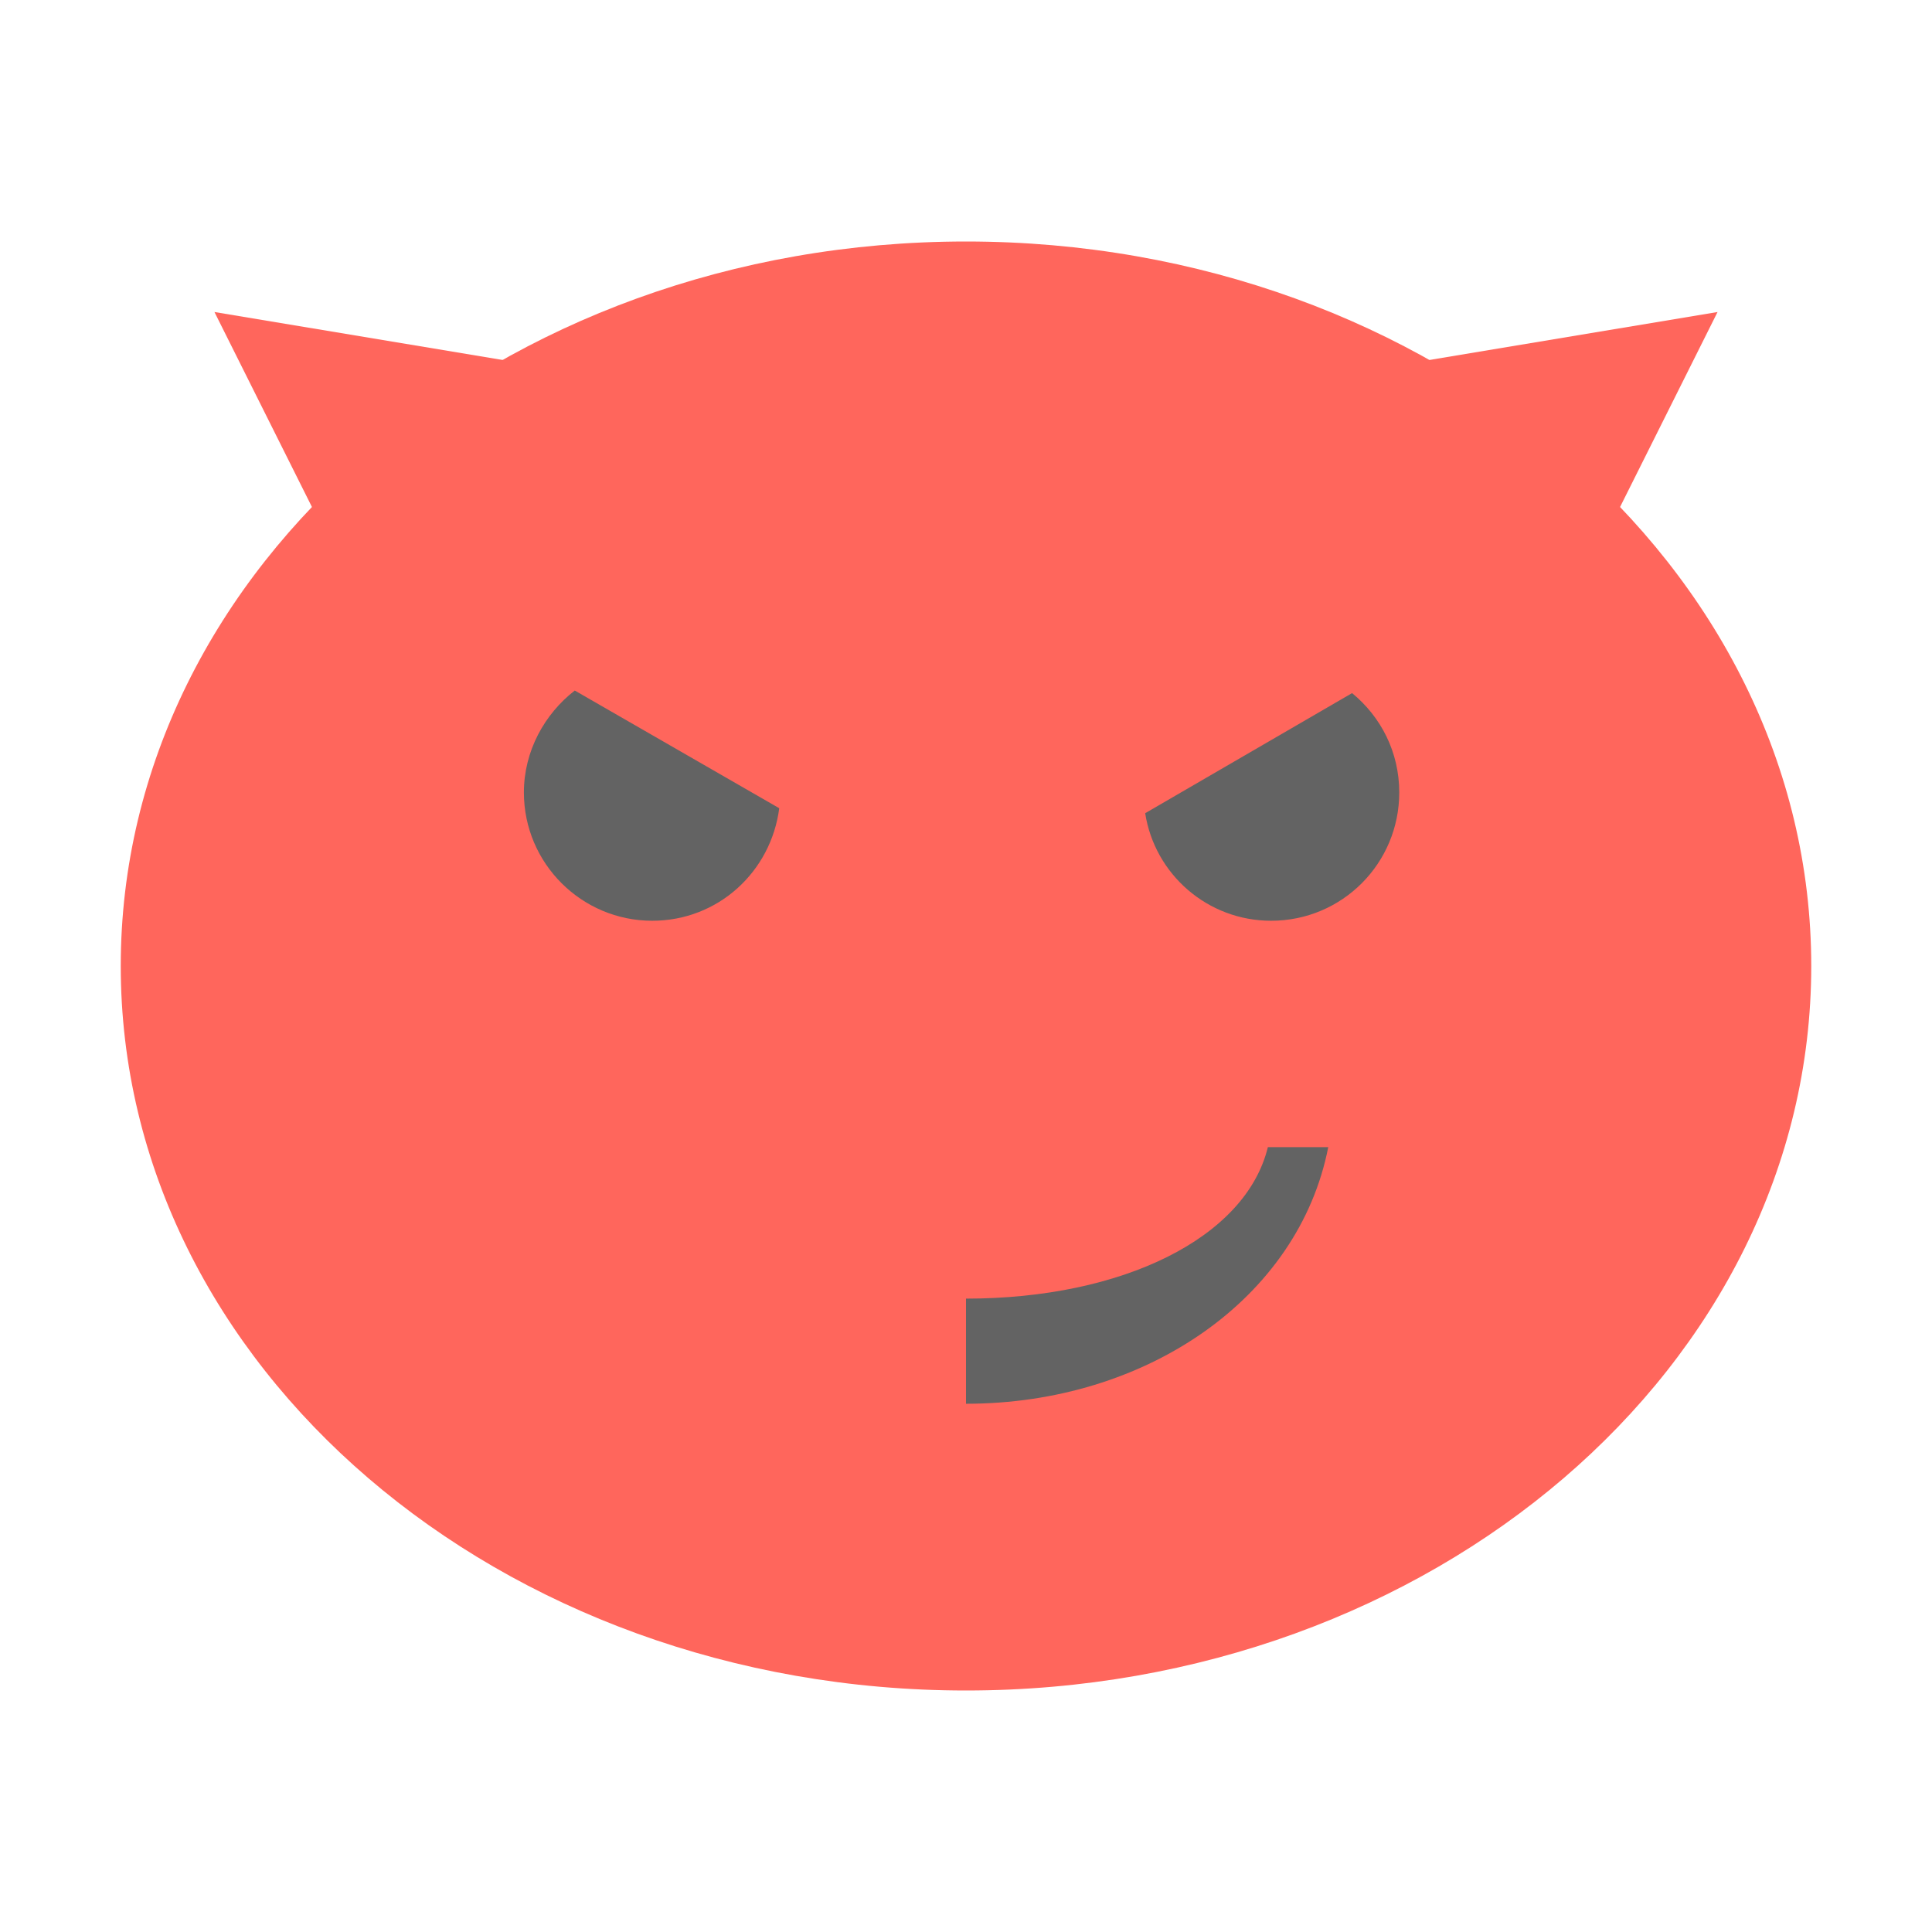
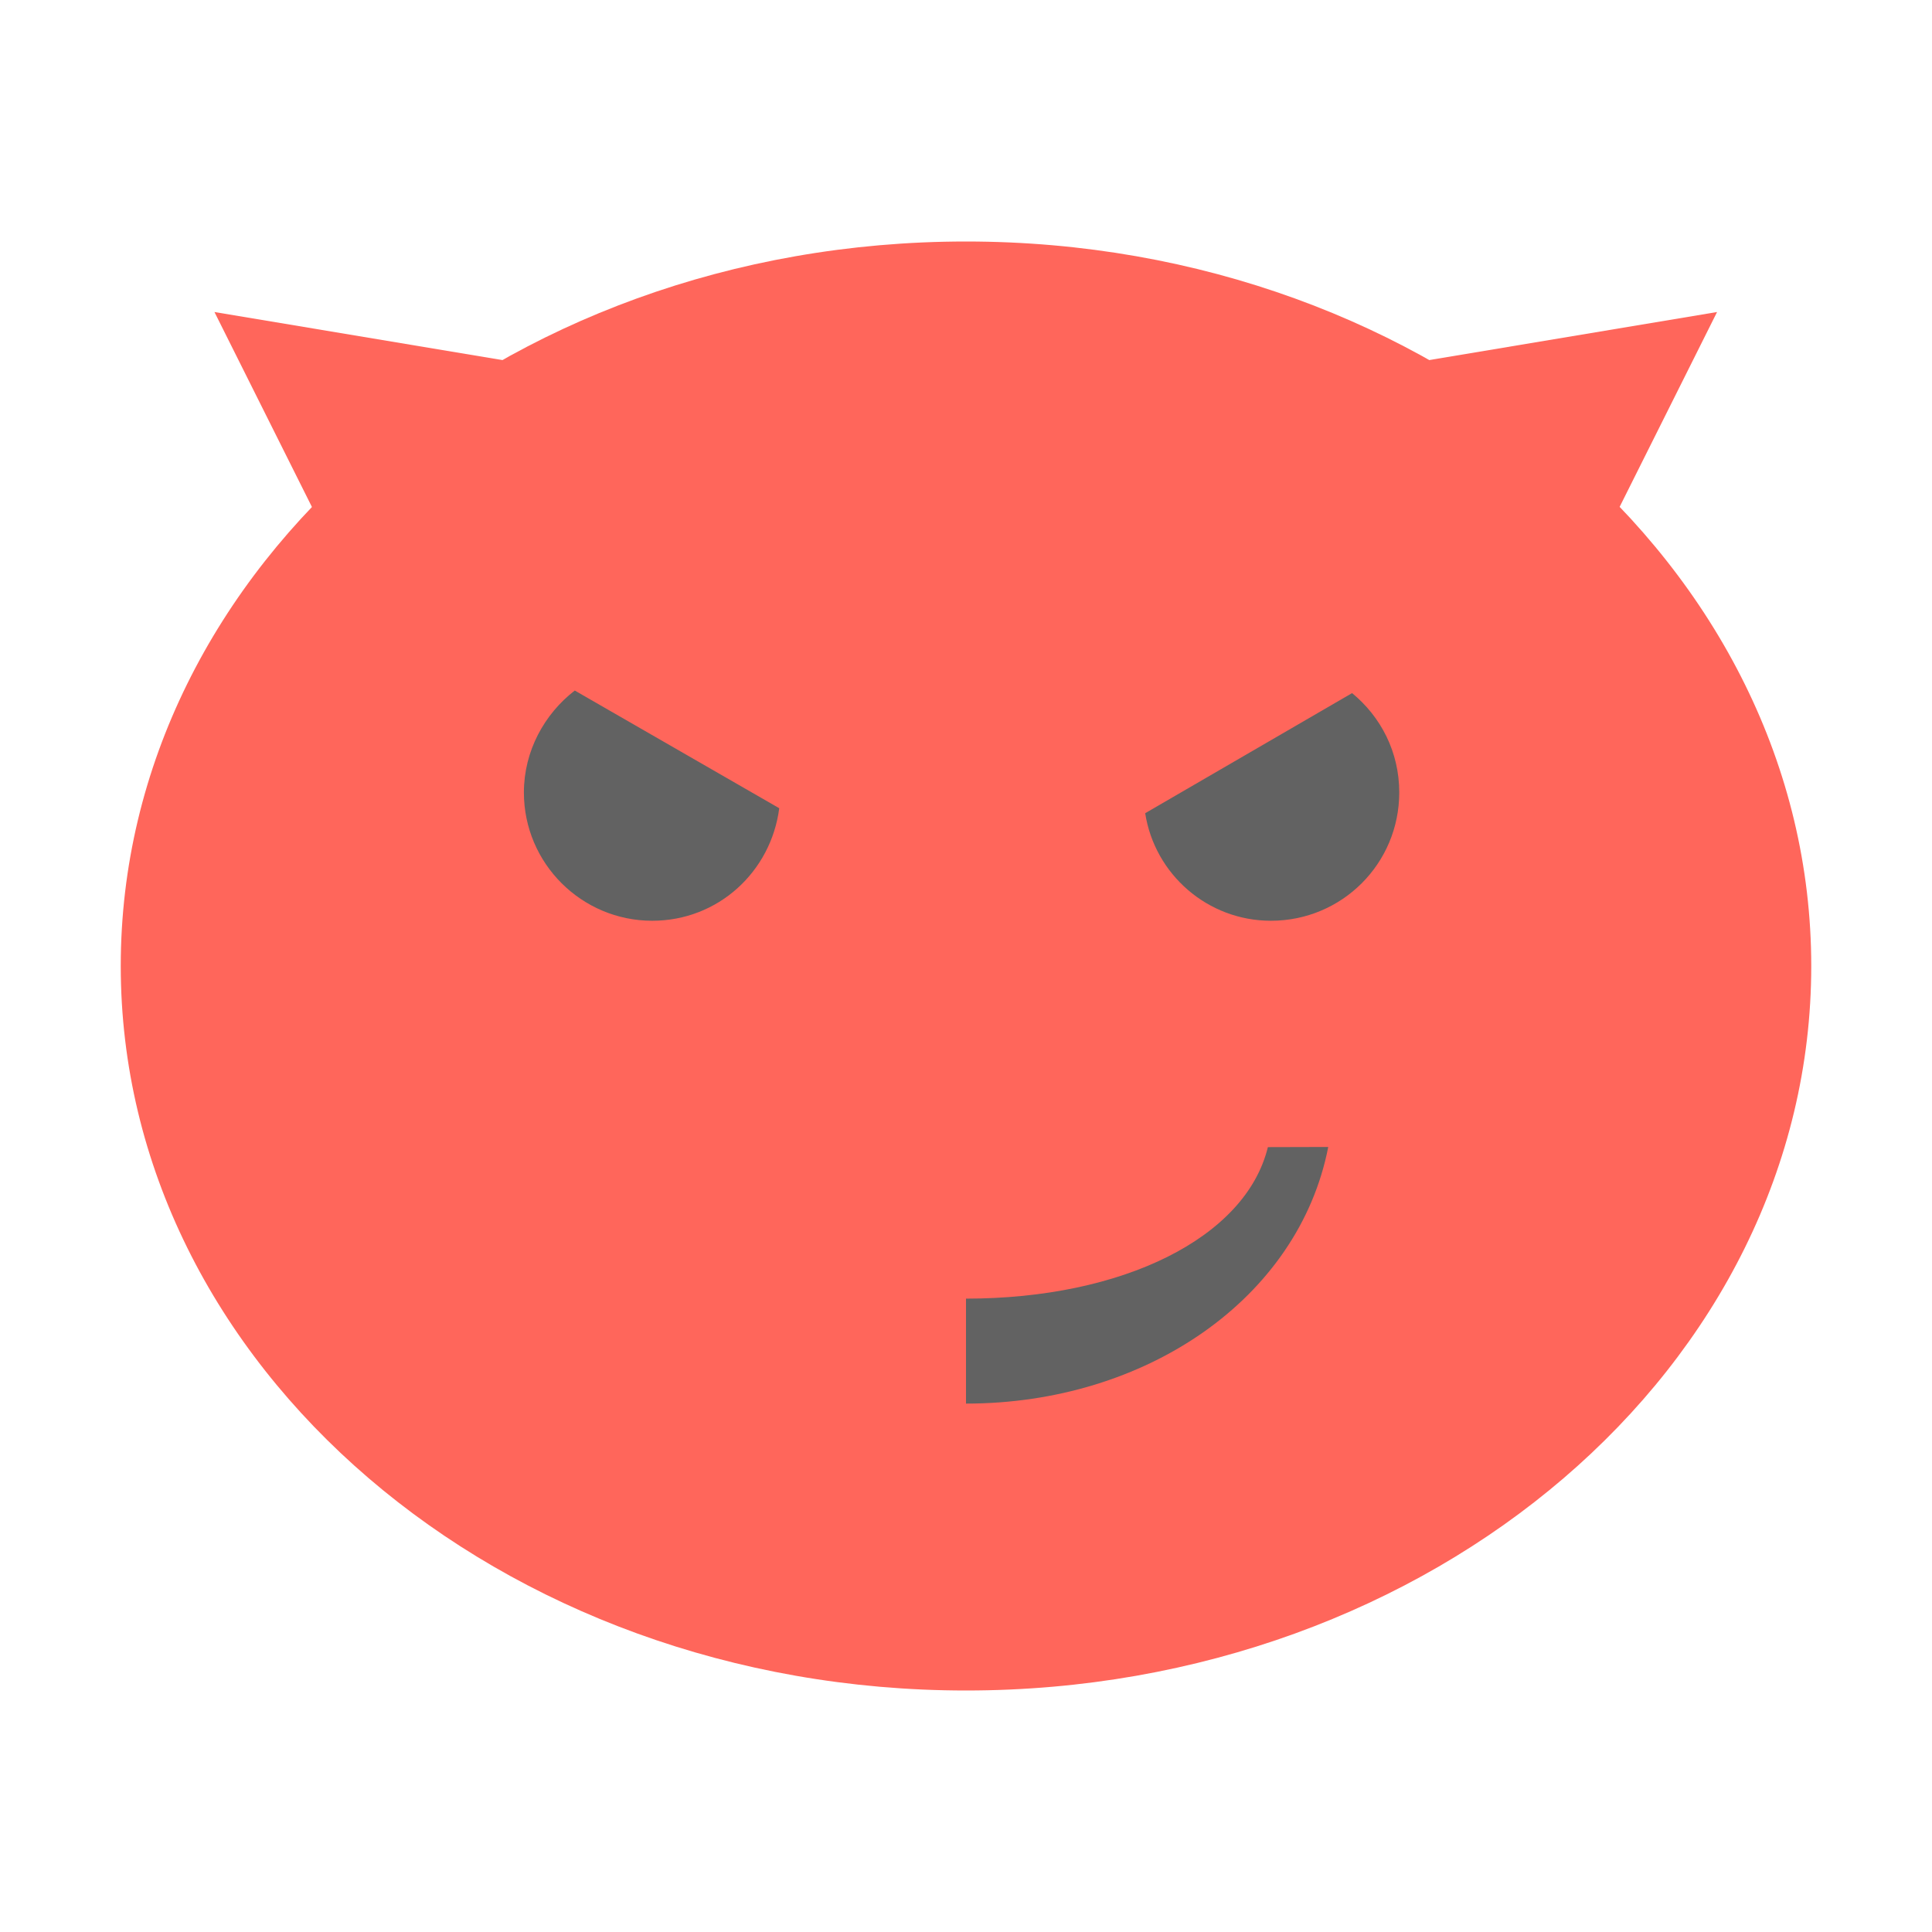
- <svg xmlns="http://www.w3.org/2000/svg" width="16px" height="16px" viewBox="0 0 12 12" version="1.1" id="svg3042">
-   <defs id="defs3059" />
-   <g id="surface1">
-     <path style=" stroke:none;fill-rule:evenodd;fill:rgb(100%,40%,36.078%);fill-opacity:1;" d="M 1.957 3.188 L 1.332 1.938 L 3.207 2.25 Z M 1.957 3.188 " id="path3045" />
-     <path style=" stroke:none;fill-rule:evenodd;fill:rgb(100%,40%,36.078%);fill-opacity:1;" d="M 10.043 3.188 L 10.668 1.938 L 8.793 2.25 Z M 10.043 3.188 " id="path3047" />
-     <path style=" stroke:none;fill-rule:nonzero;fill:rgb(100%,40%,36.078%);fill-opacity:1;" d="M 11.25 6 C 11.25 8.484 8.898 10.5 6 10.5 C 3.102 10.5 0.75 8.484 0.75 6 C 0.75 3.516 3.098 1.5 6 1.5 C 8.902 1.5 11.25 3.516 11.25 6 Z M 11.25 6 " id="path3049" />
-     <path style=" stroke:none;fill-rule:nonzero;fill:rgb(38.824%,38.824%,38.824%);fill-opacity:1;" d="M 7.875 7.125 C 7.738 7.688 6.973 8.066 6 8.066 L 6 8.719 C 7.117 8.719 8.066 8.066 8.25 7.125 Z M 7.875 7.125 " id="path3051" />
-     <path style=" stroke:none;fill-rule:nonzero;fill:rgb(38.824%,38.824%,38.824%);fill-opacity:1;" d="M 3.57 4.289 C 3.383 4.434 3.254 4.664 3.254 4.922 C 3.254 5.363 3.613 5.719 4.051 5.719 C 4.461 5.719 4.789 5.414 4.84 5.02 Z M 3.57 4.289 " id="path3053" />
-     <path style=" stroke:none;fill-rule:nonzero;fill:rgb(38.824%,38.824%,38.824%);fill-opacity:1;" d="M 8.398 4.305 L 7.113 5.051 C 7.172 5.43 7.5 5.719 7.895 5.719 C 8.336 5.719 8.691 5.363 8.691 4.922 C 8.691 4.672 8.578 4.453 8.398 4.305 Z M 8.398 4.305 " id="path3055" />
+ <svg xmlns="http://www.w3.org/2000/svg" width="16" height="16" viewBox="0 0 12 12">
+   <g>
+     <path d="m 1.957 3.188 l -0.625 -1.25 l 1.875 0.313 m -1.25 0.938" style="fill:#ff665b;fill-opacity:1;stroke:none;fill-rule:evenodd" />
+     <path d="m 10.04 3.188 l 0.625 -1.25 l -1.875 0.313 m 1.25 0.938" style="fill:#ff665b;fill-opacity:1;stroke:none;fill-rule:evenodd" />
+     <path d="m 11.25 6 c 0 2.484 -2.352 4.5 -5.25 4.5 c -2.898 0 -5.25 -2.02 -5.25 -4.5 c 0 -2.484 2.348 -4.5 5.25 -4.5 c 2.902 0 5.25 2.02 5.25 4.5 m 0 0" style="fill:#ff665b;fill-opacity:1;stroke:none;fill-rule:nonzero" />
+     <path d="m 7.875 7.125 c -0.137 0.563 -0.902 0.941 -1.875 0.941 l 0 0.652 c 1.117 0 2.066 -0.652 2.25 -1.594 m -0.375 0" style="fill:#626262;fill-opacity:1;stroke:none;fill-rule:nonzero" />
+     <path d="m 3.57 4.289 c -0.188 0.145 -0.316 0.375 -0.316 0.633 c 0 0.441 0.359 0.797 0.797 0.797 c 0.41 0 0.738 -0.305 0.789 -0.699 m -1.27 -0.73" style="fill:#626262;fill-opacity:1;stroke:none;fill-rule:nonzero" />
+     <path d="m 8.398 4.305 l -1.285 0.746 c 0.059 0.379 0.387 0.668 0.781 0.668 c 0.441 0 0.797 -0.355 0.797 -0.797 c 0 -0.25 -0.113 -0.469 -0.293 -0.617 m 0 0" style="fill:#626262;fill-opacity:1;stroke:none;fill-rule:nonzero" />
  </g>
</svg>
